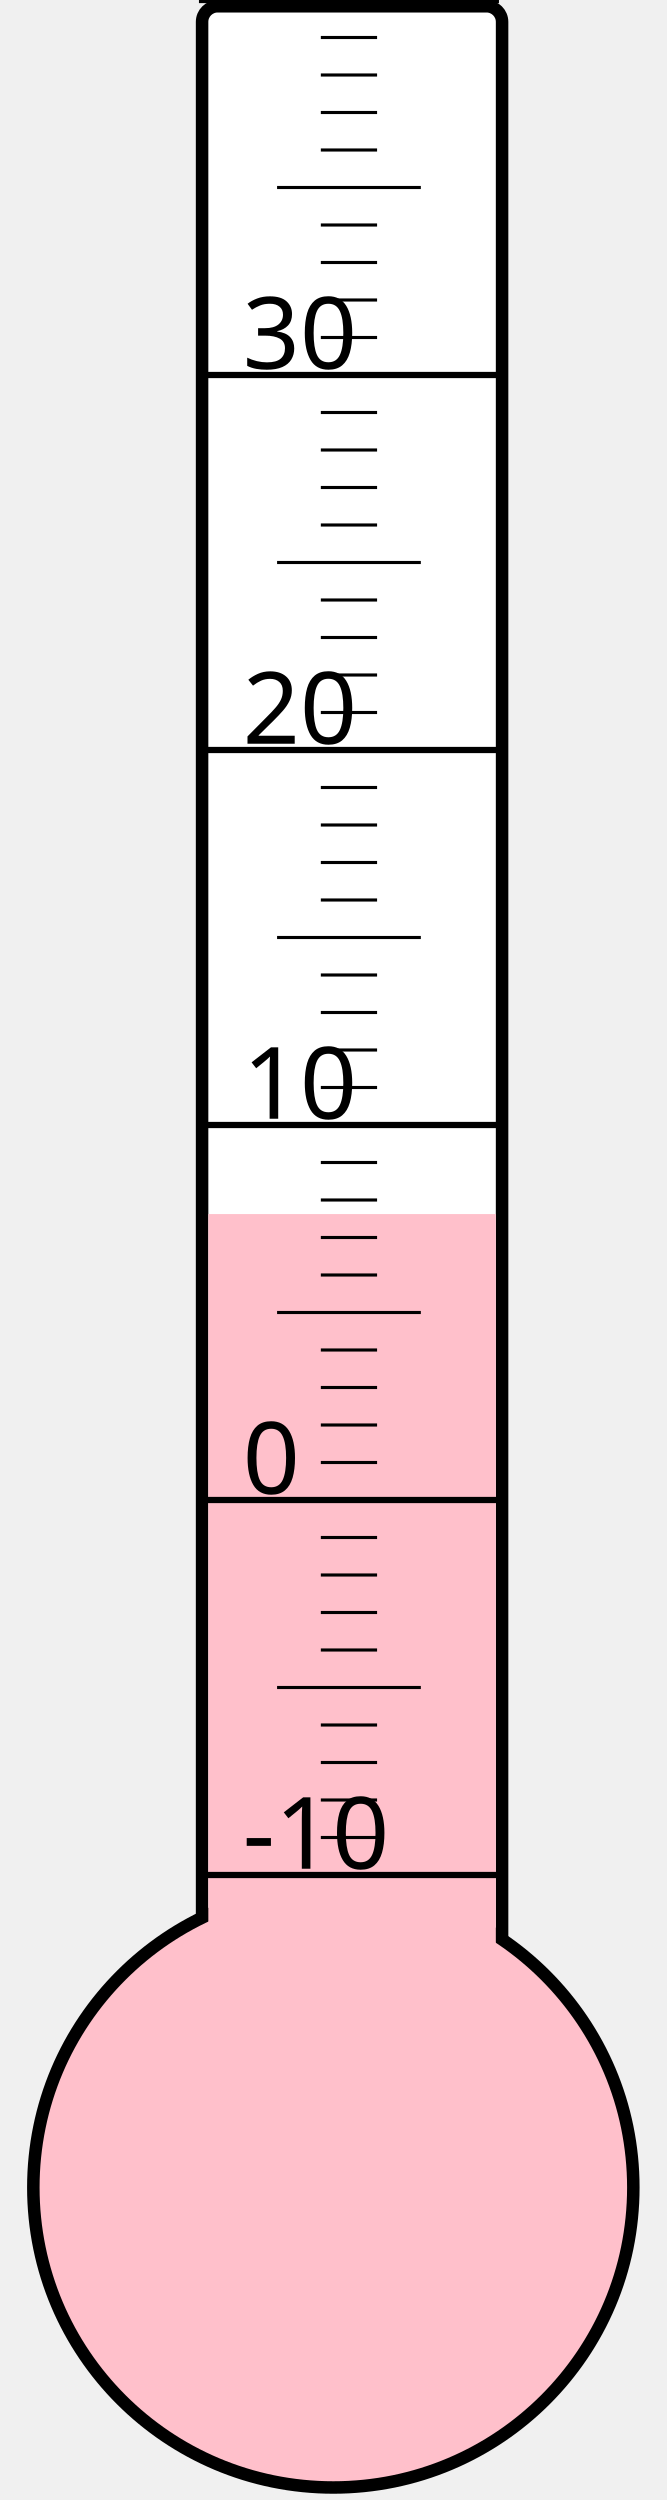
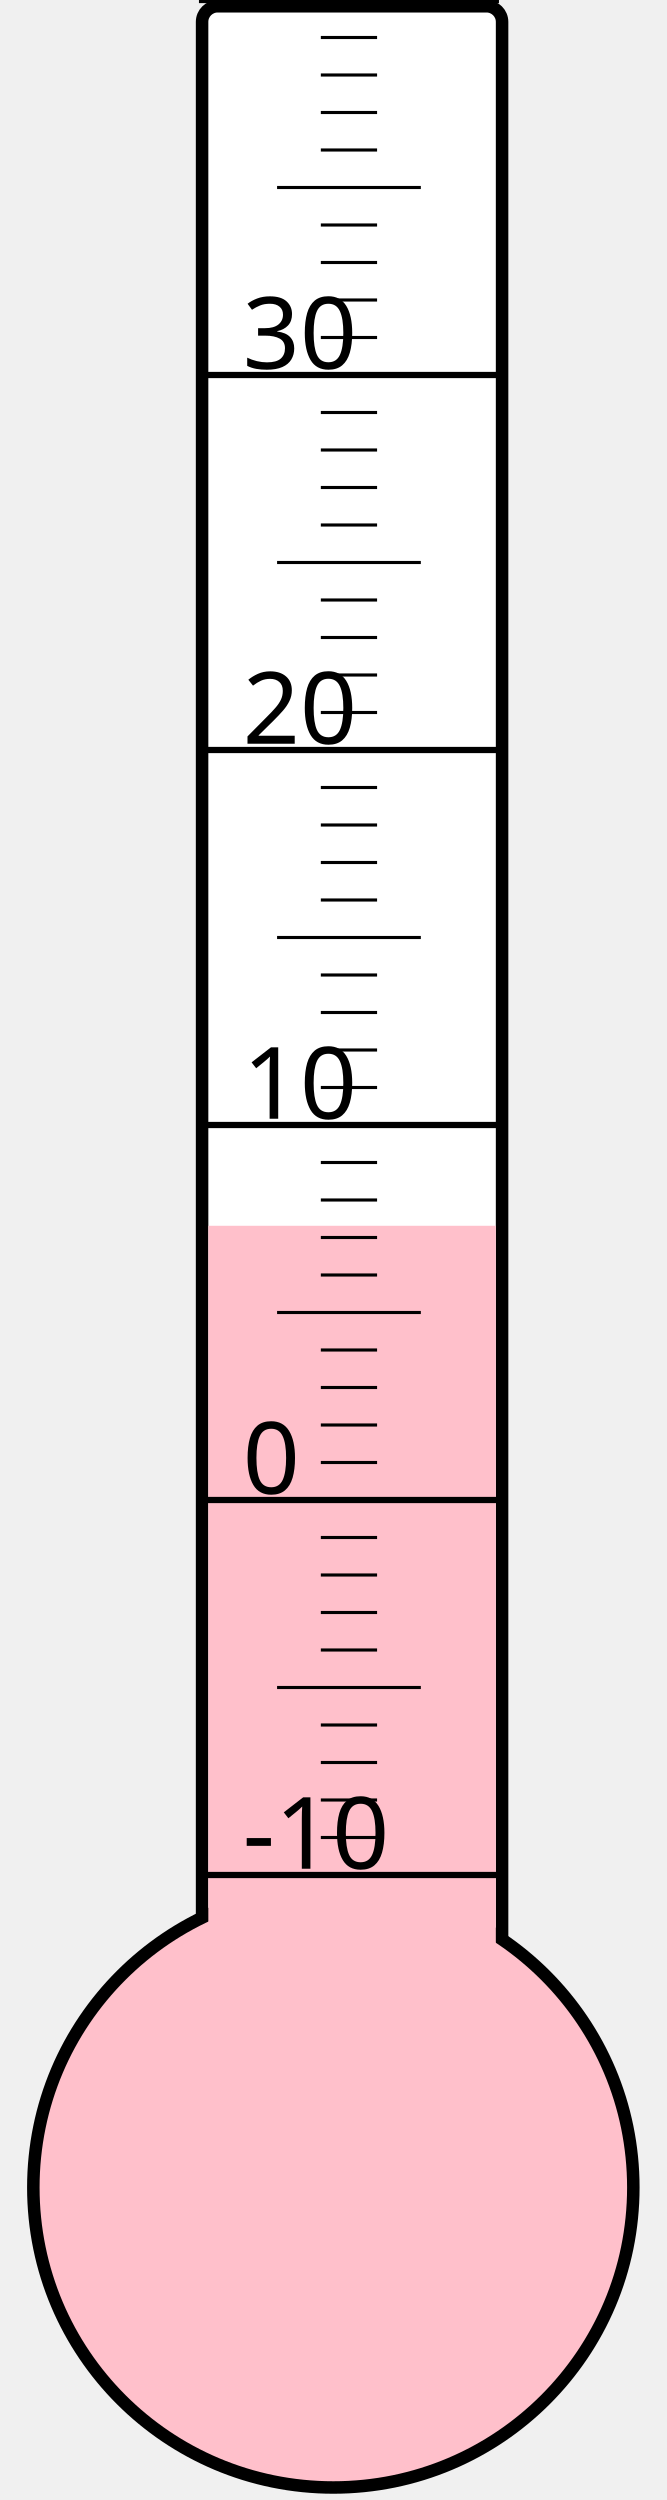
<svg xmlns="http://www.w3.org/2000/svg" width="40px" height="150px" viewBox="0 0 200 800">
  <rect width="200" height="800" x="0" y="0" style="fill: #ffffeb; fill-opacity: 0;" />
  <rect width="96" height="680" x="58" y="2" rx="5" ry="5" style="fill: white; fill-opacity: 1; stroke: black; stroke-width: 4;" />
  <circle cx="100" cy="700" r="96" style="fill: pink; stroke: black; stroke-width: 4;" />
-   <rect width="92" height="311.5" x="60" y="388.5" style="fill: pink; fill-opacity: 1; stroke-width: 0;" />
+   <rect width="92" height="307.75" x="60" y="392.25" style="fill: pink; fill-opacity: 1; stroke-width: 0;" />
  <text x="71" y="598" style="font-family: sans-serif; font-size: 24pt;">-10</text>
  <text x="71" y="478" style="font-family: sans-serif; font-size: 24pt;">0</text>
  <text x="71" y="358" style="font-family: sans-serif; font-size: 24pt;">10</text>
  <text x="71" y="238" style="font-family: sans-serif; font-size: 24pt;">20</text>
  <text x="71" y="118" style="font-family: sans-serif; font-size: 24pt;">30</text>
  <g style="stroke: black;">
    <line x1="57" y1="600" x2="153" y2="600" style="stroke-width: 2;" />
    <line x1="96" y1="588" x2="114" y2="588" style="stroke-width: 1;" />
    <line x1="96" y1="576" x2="114" y2="576" style="stroke-width: 1;" />
    <line x1="96" y1="564" x2="114" y2="564" style="stroke-width: 1;" />
    <line x1="96" y1="552" x2="114" y2="552" style="stroke-width: 1;" />
    <line x1="82" y1="540" x2="128" y2="540" style="stroke-width: 1;" />
    <line x1="96" y1="528" x2="114" y2="528" style="stroke-width: 1;" />
    <line x1="96" y1="516" x2="114" y2="516" style="stroke-width: 1;" />
    <line x1="96" y1="504" x2="114" y2="504" style="stroke-width: 1;" />
    <line x1="96" y1="492" x2="114" y2="492" style="stroke-width: 1;" />
    <line x1="57" y1="480" x2="153" y2="480" style="stroke-width: 2;" />
    <line x1="96" y1="468" x2="114" y2="468" style="stroke-width: 1;" />
    <line x1="96" y1="456" x2="114" y2="456" style="stroke-width: 1;" />
    <line x1="96" y1="444" x2="114" y2="444" style="stroke-width: 1;" />
    <line x1="96" y1="432" x2="114" y2="432" style="stroke-width: 1;" />
    <line x1="82" y1="420" x2="128" y2="420" style="stroke-width: 1;" />
    <line x1="96" y1="408" x2="114" y2="408" style="stroke-width: 1;" />
    <line x1="96" y1="396" x2="114" y2="396" style="stroke-width: 1;" />
    <line x1="96" y1="384" x2="114" y2="384" style="stroke-width: 1;" />
    <line x1="96" y1="372" x2="114" y2="372" style="stroke-width: 1;" />
    <line x1="57" y1="360" x2="153" y2="360" style="stroke-width: 2;" />
    <line x1="96" y1="348" x2="114" y2="348" style="stroke-width: 1;" />
    <line x1="96" y1="336" x2="114" y2="336" style="stroke-width: 1;" />
    <line x1="96" y1="324" x2="114" y2="324" style="stroke-width: 1;" />
    <line x1="96" y1="312" x2="114" y2="312" style="stroke-width: 1;" />
    <line x1="82" y1="300" x2="128" y2="300" style="stroke-width: 1;" />
    <line x1="96" y1="288" x2="114" y2="288" style="stroke-width: 1;" />
    <line x1="96" y1="276" x2="114" y2="276" style="stroke-width: 1;" />
    <line x1="96" y1="264" x2="114" y2="264" style="stroke-width: 1;" />
    <line x1="96" y1="252" x2="114" y2="252" style="stroke-width: 1;" />
    <line x1="57" y1="240" x2="153" y2="240" style="stroke-width: 2;" />
    <line x1="96" y1="228" x2="114" y2="228" style="stroke-width: 1;" />
    <line x1="96" y1="216" x2="114" y2="216" style="stroke-width: 1;" />
    <line x1="96" y1="204" x2="114" y2="204" style="stroke-width: 1;" />
    <line x1="96" y1="192" x2="114" y2="192" style="stroke-width: 1;" />
    <line x1="82" y1="180" x2="128" y2="180" style="stroke-width: 1;" />
    <line x1="96" y1="168" x2="114" y2="168" style="stroke-width: 1;" />
    <line x1="96" y1="156" x2="114" y2="156" style="stroke-width: 1;" />
    <line x1="96" y1="144" x2="114" y2="144" style="stroke-width: 1;" />
    <line x1="96" y1="132" x2="114" y2="132" style="stroke-width: 1;" />
    <line x1="57" y1="120" x2="153" y2="120" style="stroke-width: 2;" />
    <line x1="96" y1="108" x2="114" y2="108" style="stroke-width: 1;" />
    <line x1="96" y1="96" x2="114" y2="96" style="stroke-width: 1;" />
    <line x1="96" y1="84" x2="114" y2="84" style="stroke-width: 1;" />
    <line x1="96" y1="72" x2="114" y2="72" style="stroke-width: 1;" />
    <line x1="82" y1="60" x2="128" y2="60" style="stroke-width: 1;" />
    <line x1="96" y1="48" x2="114" y2="48" style="stroke-width: 1;" />
    <line x1="96" y1="36" x2="114" y2="36" style="stroke-width: 1;" />
    <line x1="96" y1="24" x2="114" y2="24" style="stroke-width: 1;" />
    <line x1="96" y1="12" x2="114" y2="12" style="stroke-width: 1;" />
    <line x1="57" y1="0" x2="153" y2="0" style="stroke-width: 2;" />
  </g>
</svg>
